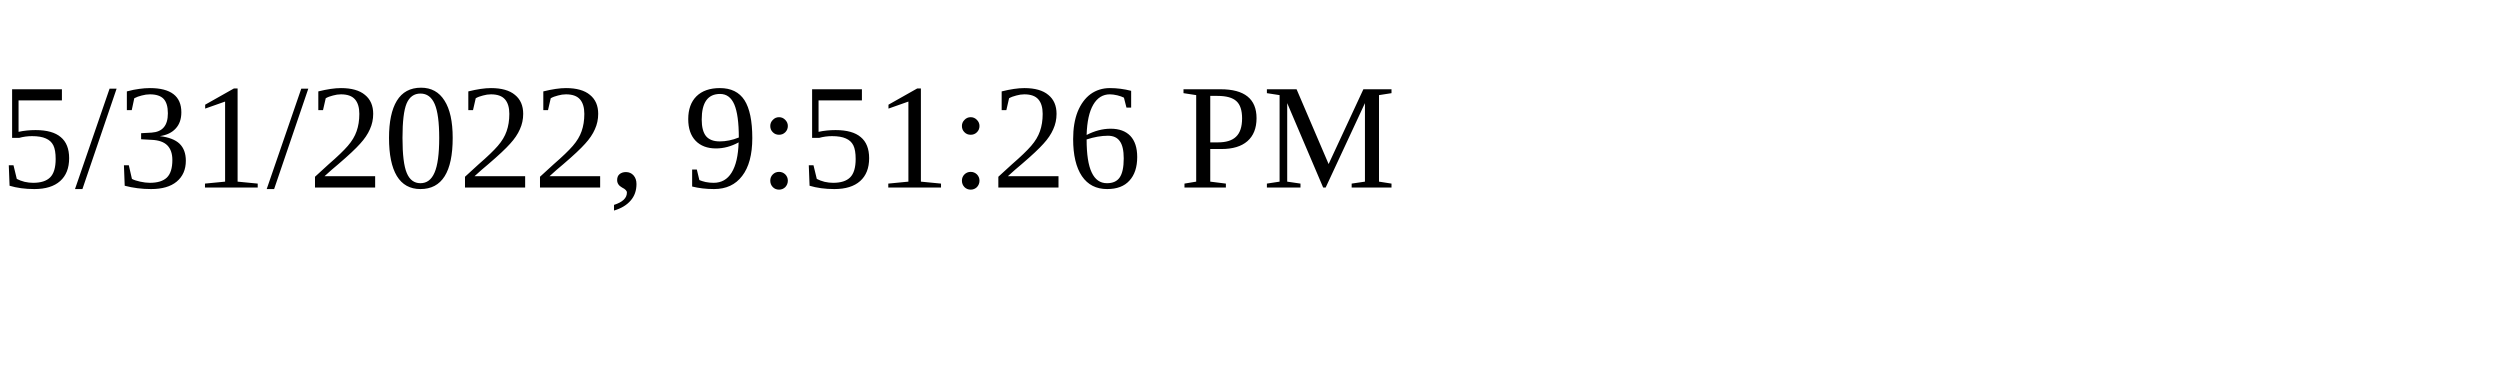
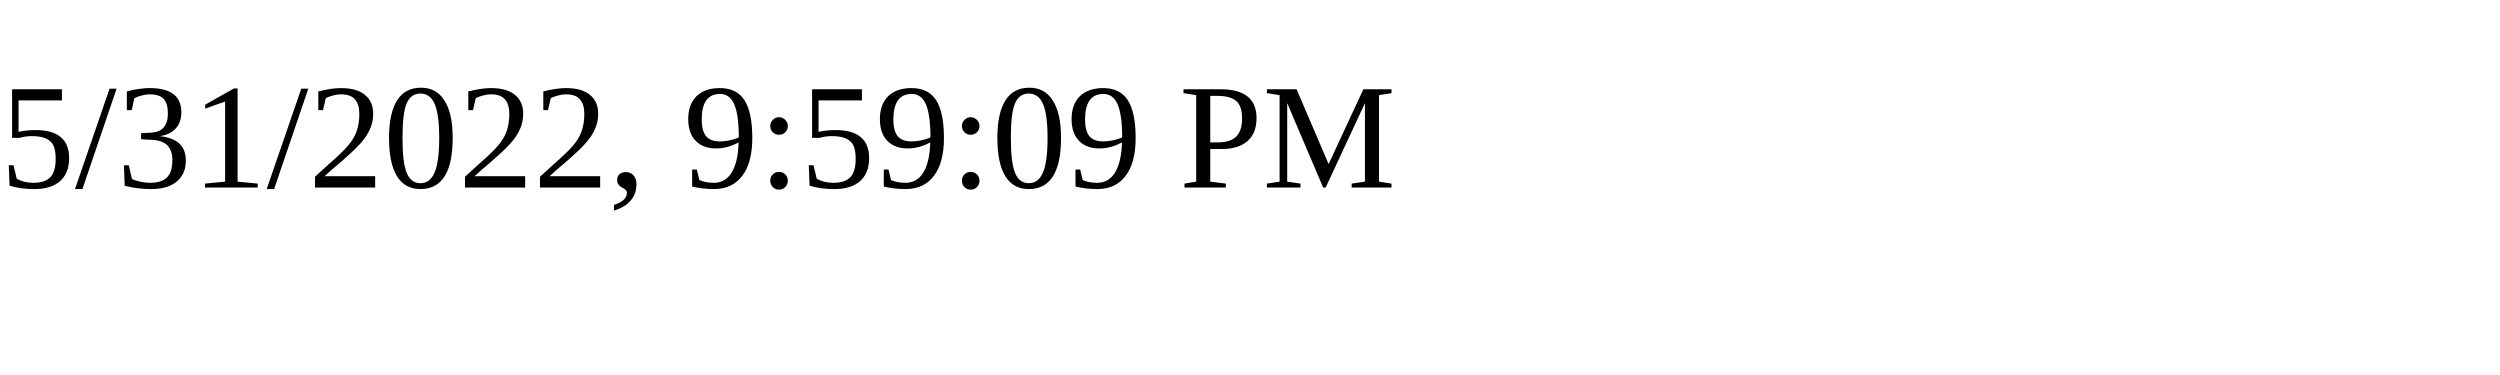
<svg xmlns="http://www.w3.org/2000/svg" height="30" width="200">
-   <text x="0" y="15">5/31/2022, 9:51:26 PM</text>
+   <text x="0" y="15">5/31/2022, 9:59:09 PM</text>
</svg>
